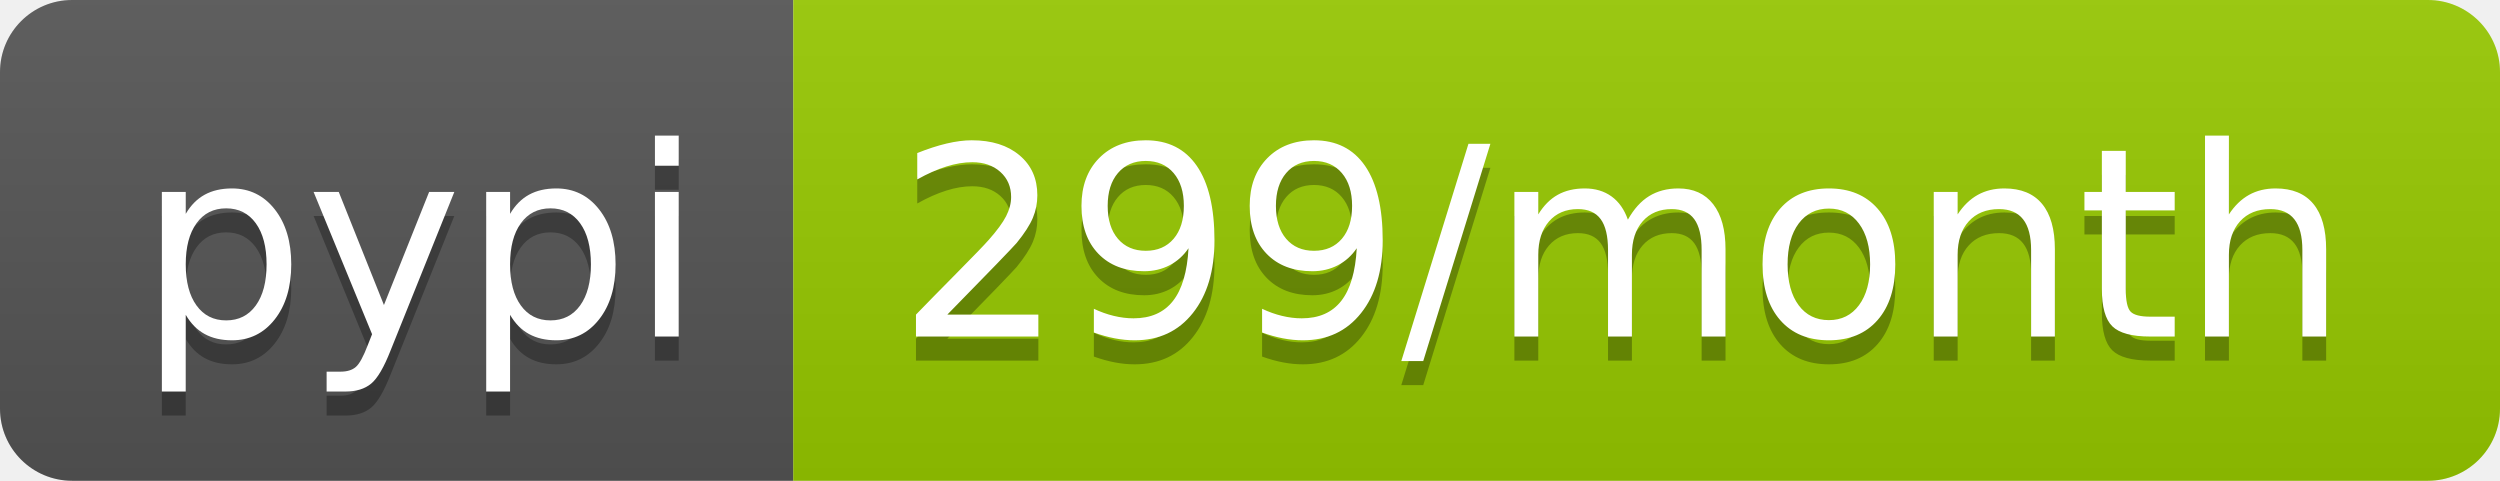
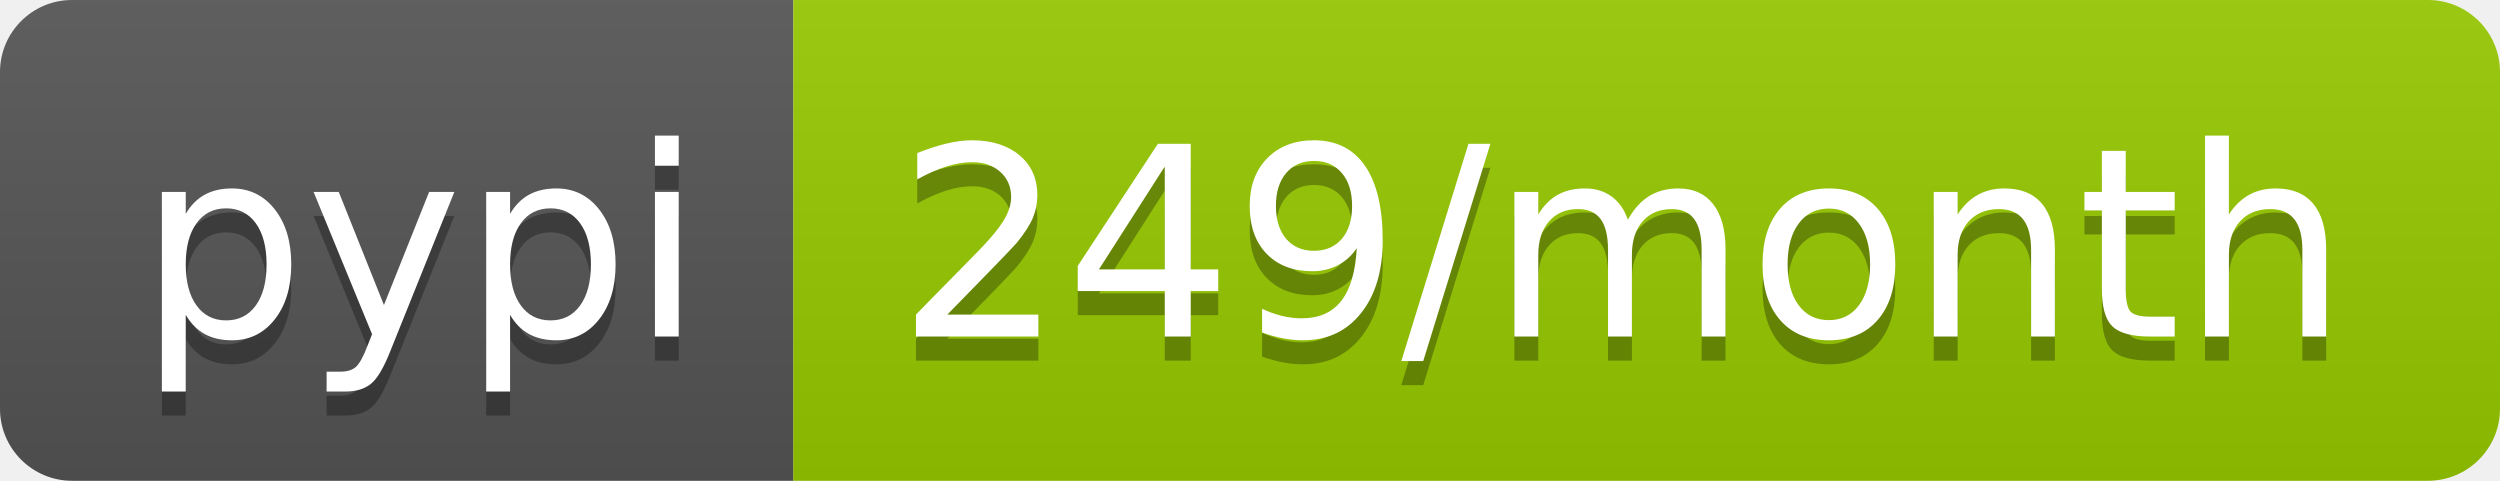
- <svg xmlns="http://www.w3.org/2000/svg" width="104" height="20" role="img" aria-label="pypi: 299/month">
+ <svg xmlns="http://www.w3.org/2000/svg" width="104" height="20" role="img" aria-label="pypi: 249/month">
  <linearGradient id="s" x2="0" y2="100%">
    <stop offset="0" stop-color="#bbb" stop-opacity=".1" />
    <stop offset="1" stop-opacity=".1" />
  </linearGradient>
  <clipPath id="r">
    <rect width="104" height="20" rx="3" fill="#fff" />
  </clipPath>
  <g clip-path="url(#r)">
    <rect width="33" height="20" fill="#555" />
    <rect x="33" width="71" height="20" fill="#97ca00" />
    <rect width="104" height="20" fill="url(#s)" />
  </g>
  <g fill="#fff" text-anchor="middle" font-family="Verdana,Geneva,DejaVu Sans,sans-serif" text-rendering="geometricPrecision" font-size="110">
    <text aria-hidden="true" x="175" y="150" fill="#010101" fill-opacity=".3" transform="scale(.1)" textLength="230">pypi</text>
    <text x="175" y="140" transform="scale(.1)" fill="#fff" textLength="230">pypi</text>
-     <text aria-hidden="true" x="675" y="150" fill="#010101" fill-opacity=".3" transform="scale(.1)" textLength="610">299/month</text>
-     <text x="675" y="140" transform="scale(.1)" fill="#fff" textLength="610">299/month</text>
+     <text aria-hidden="true" x="675" y="150" fill="#010101" fill-opacity=".3" transform="scale(.1)" textLength="610">249/month</text>
+     <text x="675" y="140" transform="scale(.1)" fill="#fff" textLength="610">249/month</text>
  </g>
</svg>
